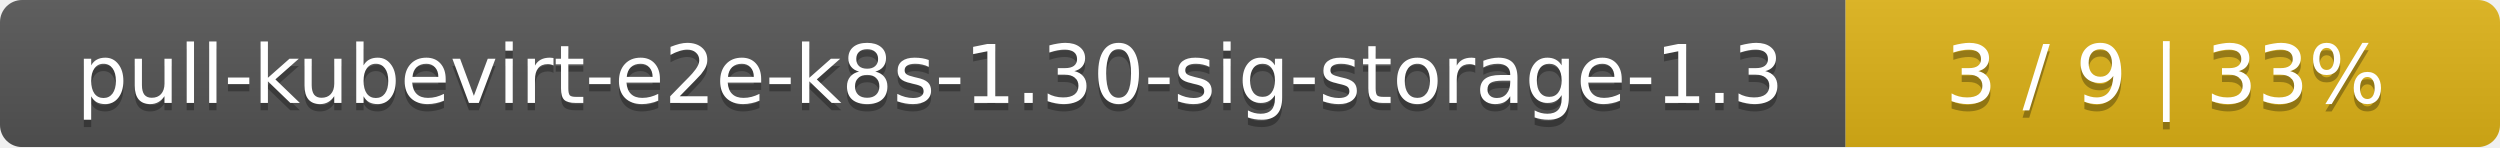
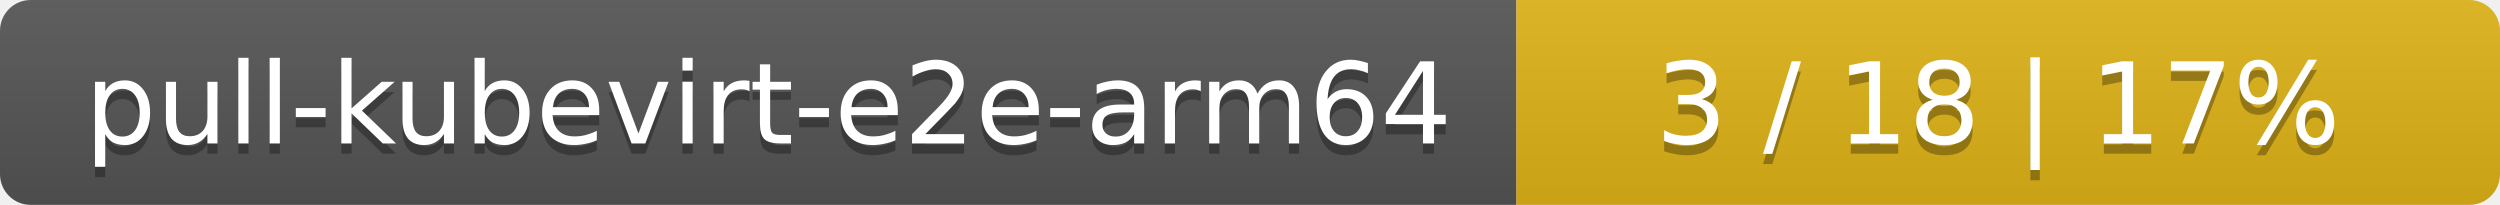
- <svg xmlns="http://www.w3.org/2000/svg" width="340" height="20">
+ <svg xmlns="http://www.w3.org/2000/svg" width="244" height="20">
  <linearGradient id="smooth" x2="0" y2="100%">
    <stop offset="0" stop-color="#bbb" stop-opacity=".1" />
    <stop offset="1" stop-opacity=".1" />
  </linearGradient>
  <mask id="round">
-     <rect width="340" height="20" rx="3" fill="#fff" />
+     <rect width="244" height="20" rx="3" fill="#fff" />
  </mask>
  <g mask="url(#round)">
-     <rect width="251" height="20" fill="#555" />
-     <rect x="251" width="89" height="20" fill="#dfb317" />
-     <rect width="340" height="20" fill="url(#smooth)" />
+     <rect width="148" height="20" fill="#555" />
+     <rect x="148" width="96" height="20" fill="#dfb317" />
+     <rect width="244" height="20" fill="url(#smooth)" />
  </g>
  <g fill="#fff" text-anchor="middle" font-family="DejaVu Sans,Verdana,Geneva,sans-serif" font-size="11">
-     <text x="126.5" y="15" fill="#010101" fill-opacity=".3">pull-kubevirt-e2e-k8s-1.30-sig-storage-1.3</text>
-     <text x="126.5" y="14">pull-kubevirt-e2e-k8s-1.30-sig-storage-1.3</text>
-     <text x="294.5" y="15" fill="#010101" fill-opacity=".3">3 / 9    |    33%</text>
-     <text x="294.5" y="14">3 / 9    |    33%</text>
+     <text x="75" y="15" fill="#010101" fill-opacity=".3">pull-kubevirt-e2e-arm64</text>
+     <text x="75" y="14">pull-kubevirt-e2e-arm64</text>
+     <text x="195" y="15" fill="#010101" fill-opacity=".3">3 / 18    |    17%</text>
+     <text x="195" y="14">3 / 18    |    17%</text>
  </g>
</svg>
